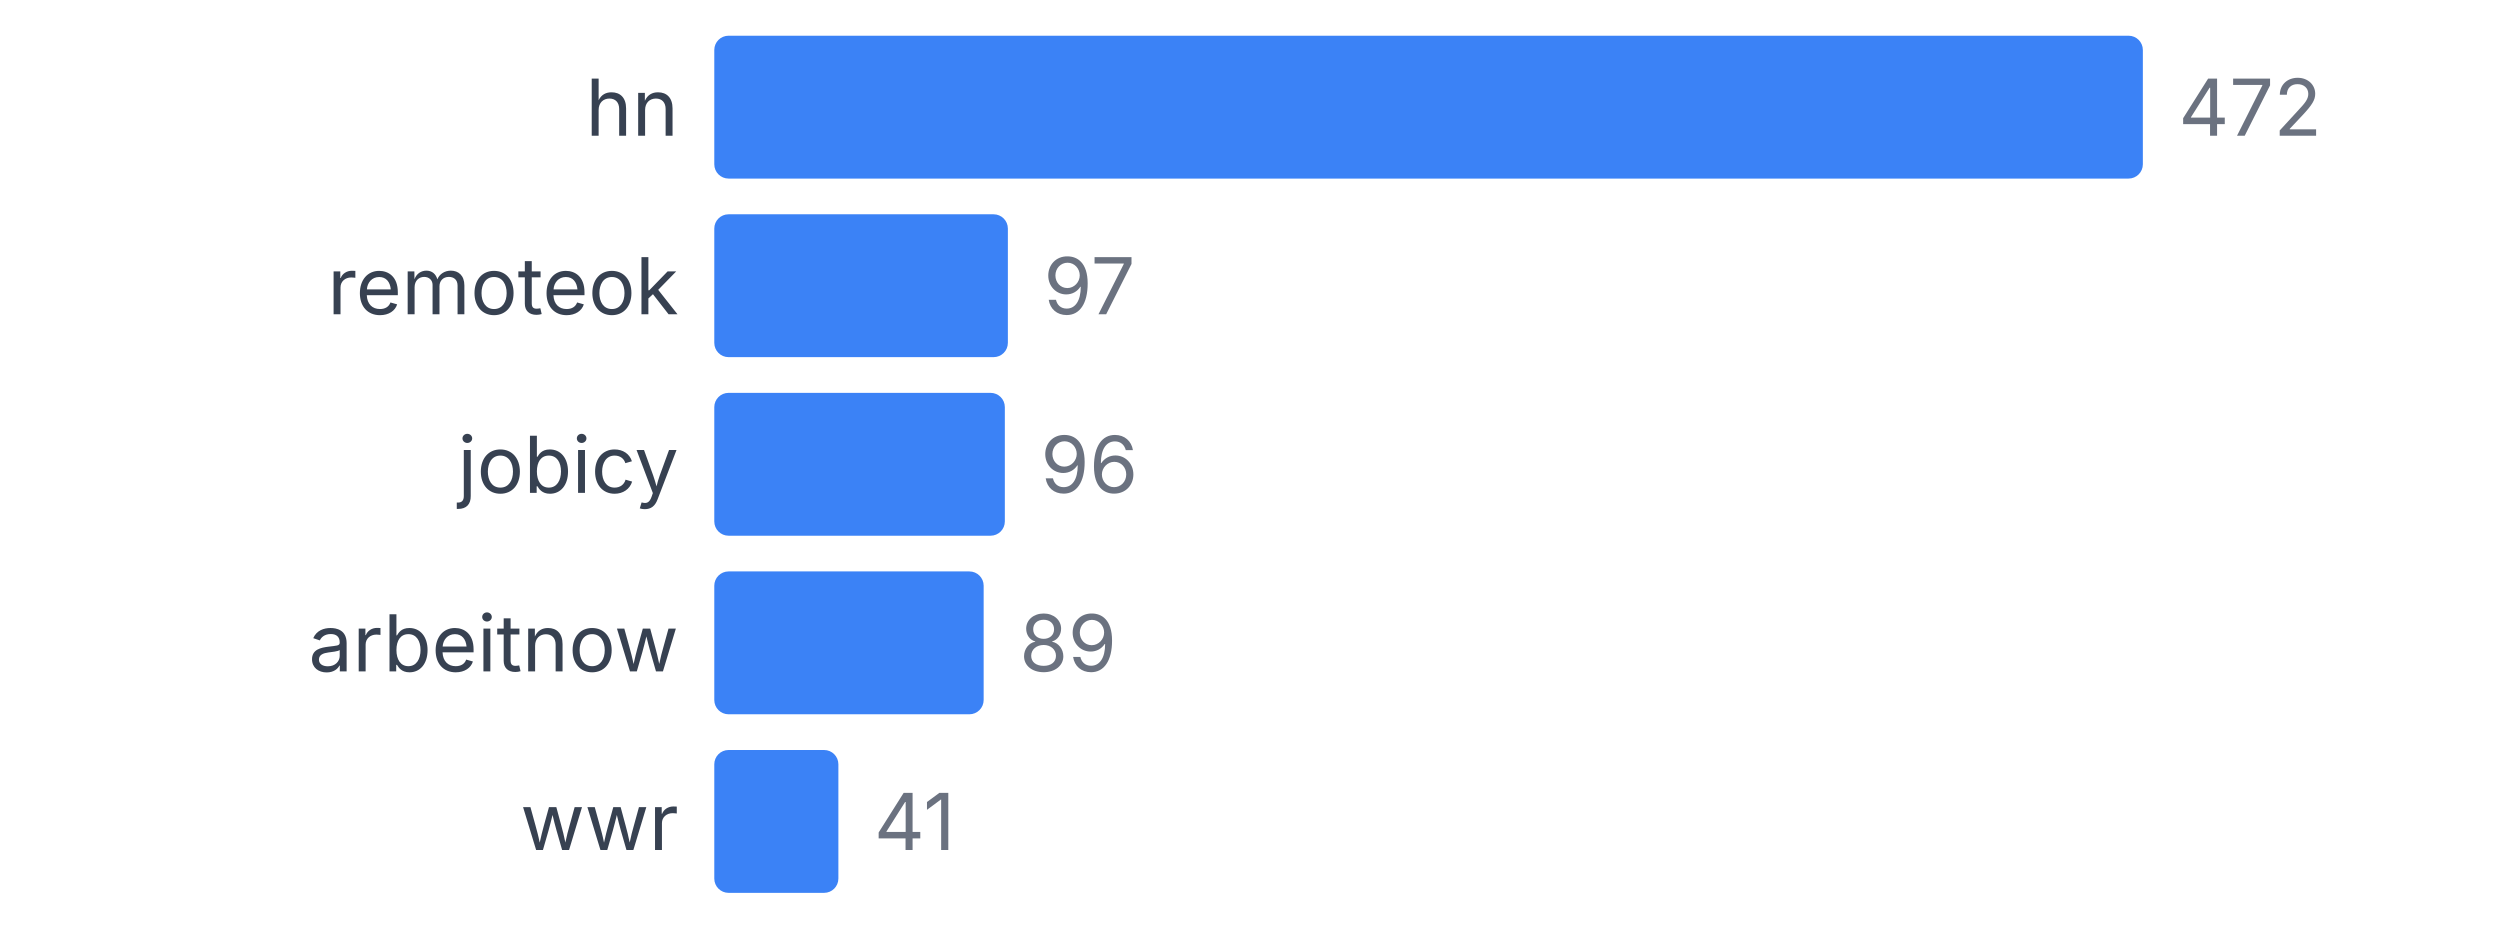
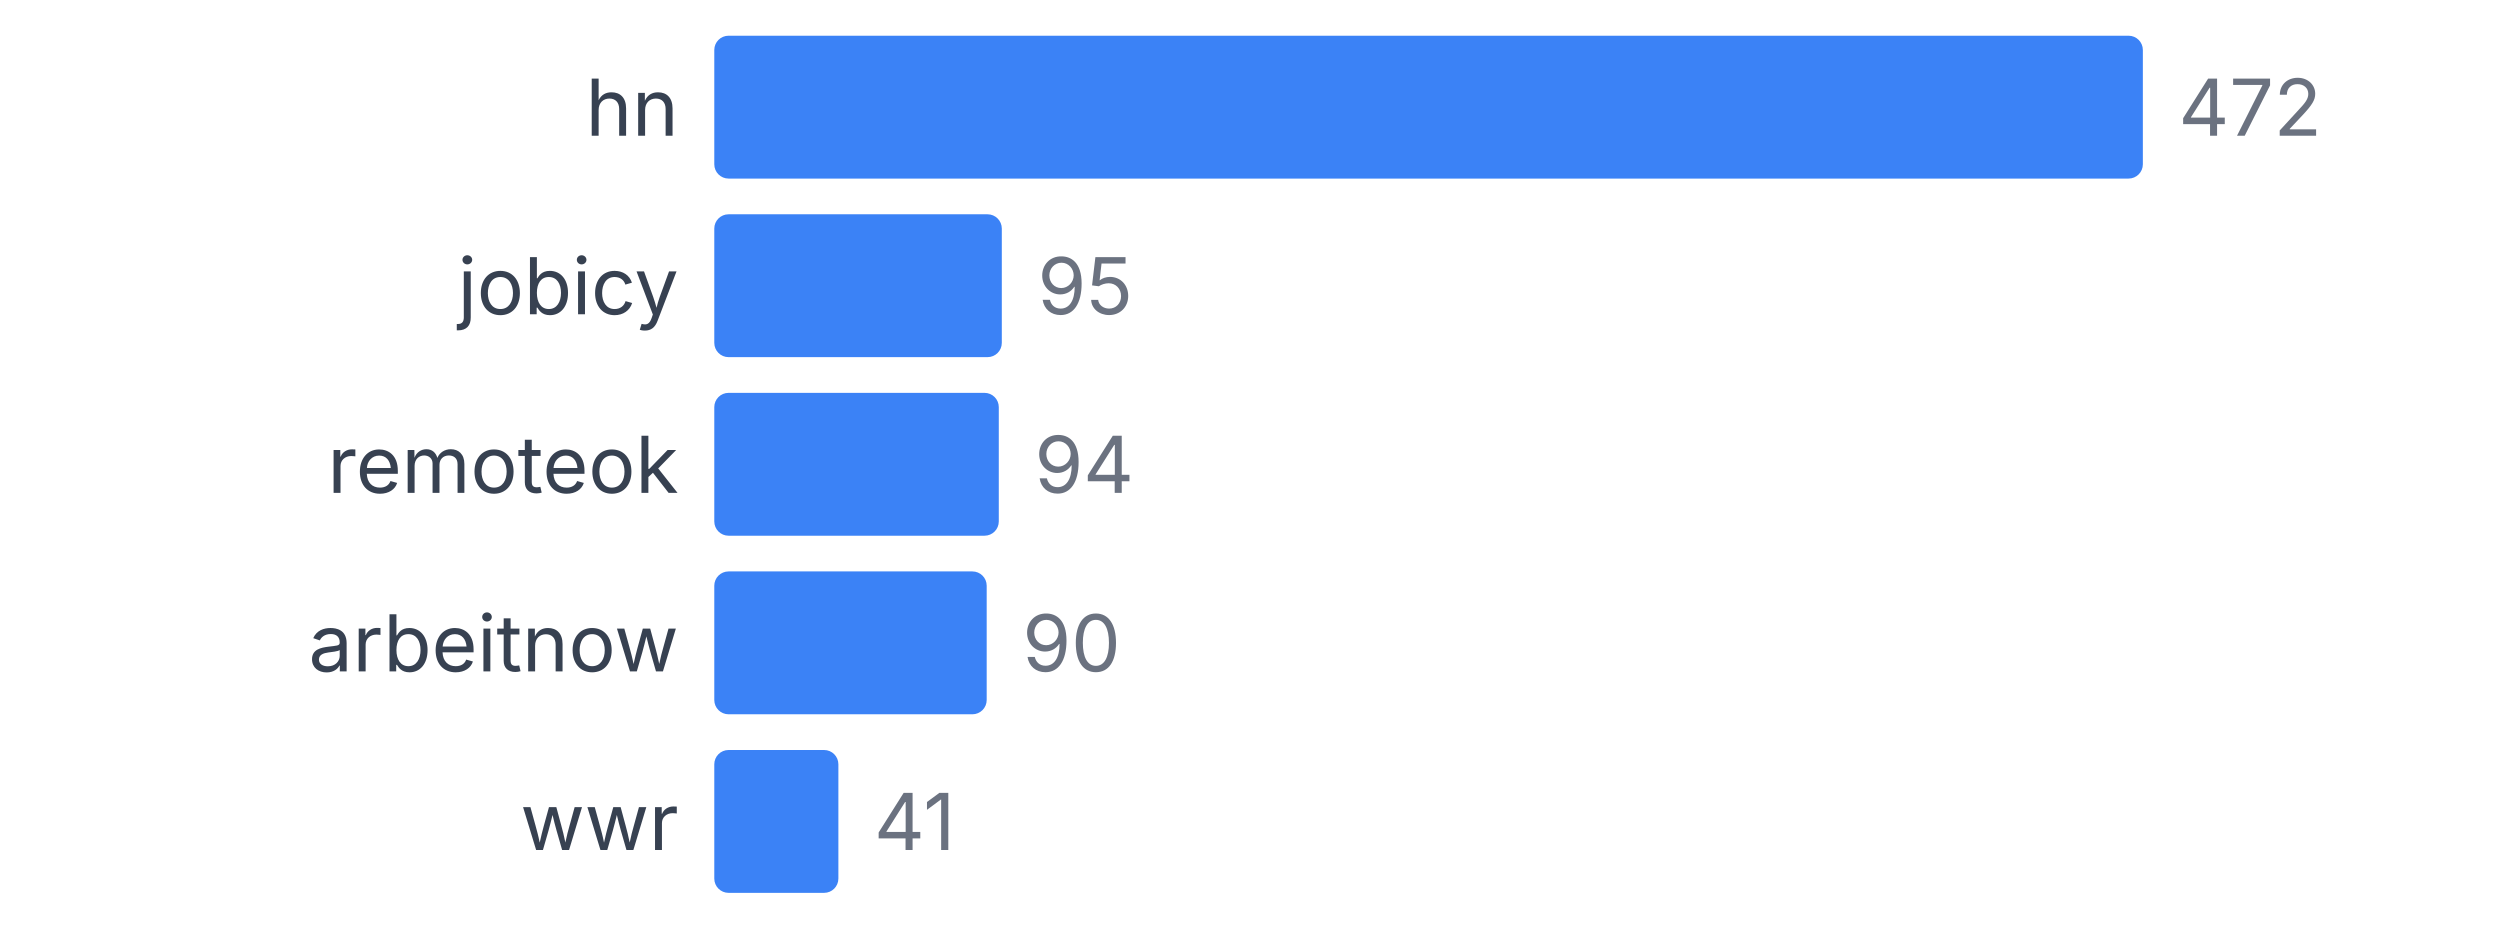
<svg xmlns="http://www.w3.org/2000/svg" width="350" height="130" viewBox="0 0 350 130">
  <style>
    text { font-family: system-ui, -apple-system, sans-serif; }
  </style>
  <text x="95" y="19" text-anchor="end" font-size="11" fill="#374151">hn</text>
  <rect x="100" y="5" width="200" height="20" fill="#3b82f6" rx="2" />
  <text x="305" y="19" font-size="11" fill="#6b7280">472</text>
-   <text x="95" y="44" text-anchor="end" font-size="11" fill="#374151">remoteok</text>
-   <rect x="100" y="30" width="41.102" height="20" fill="#3b82f6" rx="2" />
-   <text x="146.102" y="44" font-size="11" fill="#6b7280">97</text>
-   <text x="95" y="69" text-anchor="end" font-size="11" fill="#374151">jobicy</text>
-   <rect x="100" y="55" width="40.678" height="20" fill="#3b82f6" rx="2" />
-   <text x="145.678" y="69" font-size="11" fill="#6b7280">96</text>
+   <text x="95" y="44" text-anchor="end" font-size="11" fill="#374151">jobicy</text>
+   <rect x="100" y="30" width="40.254" height="20" fill="#3b82f6" rx="2" />
+   <text x="145.254" y="44" font-size="11" fill="#6b7280">95</text>
+   <text x="95" y="69" text-anchor="end" font-size="11" fill="#374151">remoteok</text>
+   <rect x="100" y="55" width="39.831" height="20" fill="#3b82f6" rx="2" />
+   <text x="144.831" y="69" font-size="11" fill="#6b7280">94</text>
  <text x="95" y="94" text-anchor="end" font-size="11" fill="#374151">arbeitnow</text>
-   <rect x="100" y="80" width="37.712" height="20" fill="#3b82f6" rx="2" />
-   <text x="142.712" y="94" font-size="11" fill="#6b7280">89</text>
+   <rect x="100" y="80" width="38.136" height="20" fill="#3b82f6" rx="2" />
+   <text x="143.136" y="94" font-size="11" fill="#6b7280">90</text>
  <text x="95" y="119" text-anchor="end" font-size="11" fill="#374151">wwr</text>
  <rect x="100" y="105" width="17.373" height="20" fill="#3b82f6" rx="2" />
  <text x="122.373" y="119" font-size="11" fill="#6b7280">41</text>
</svg>
